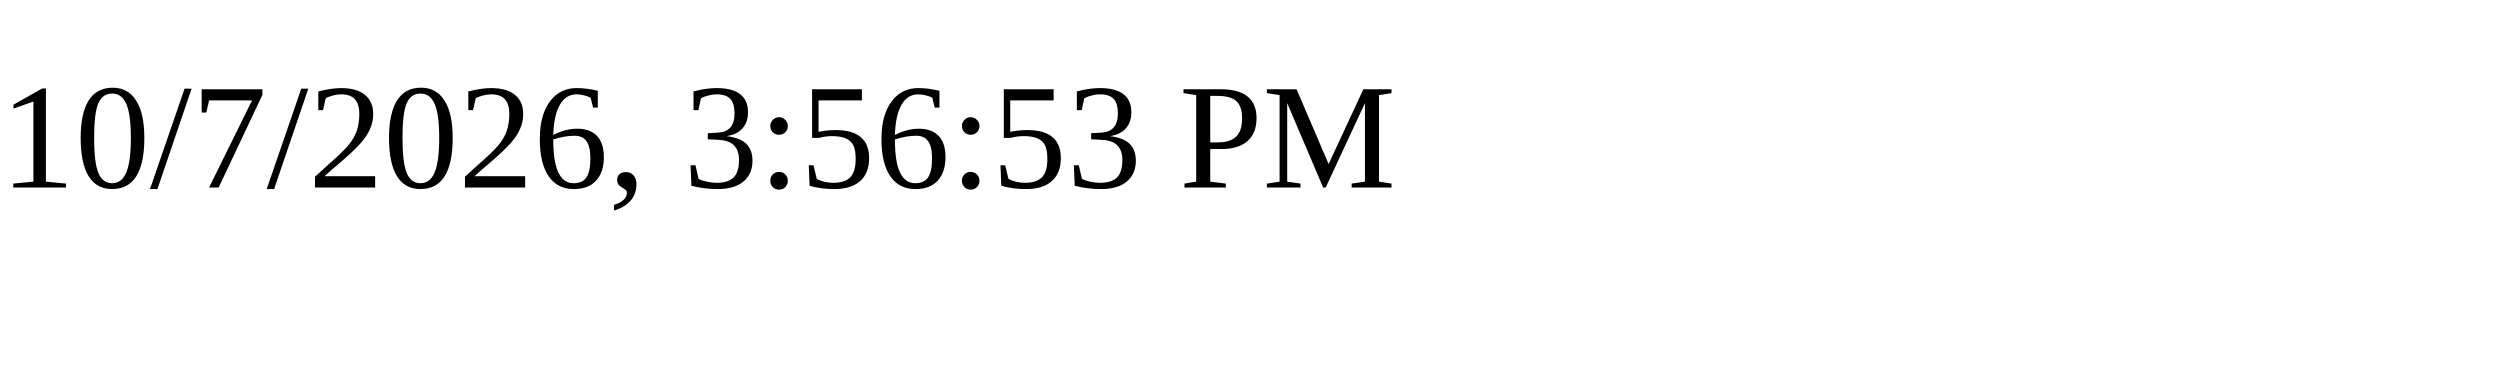
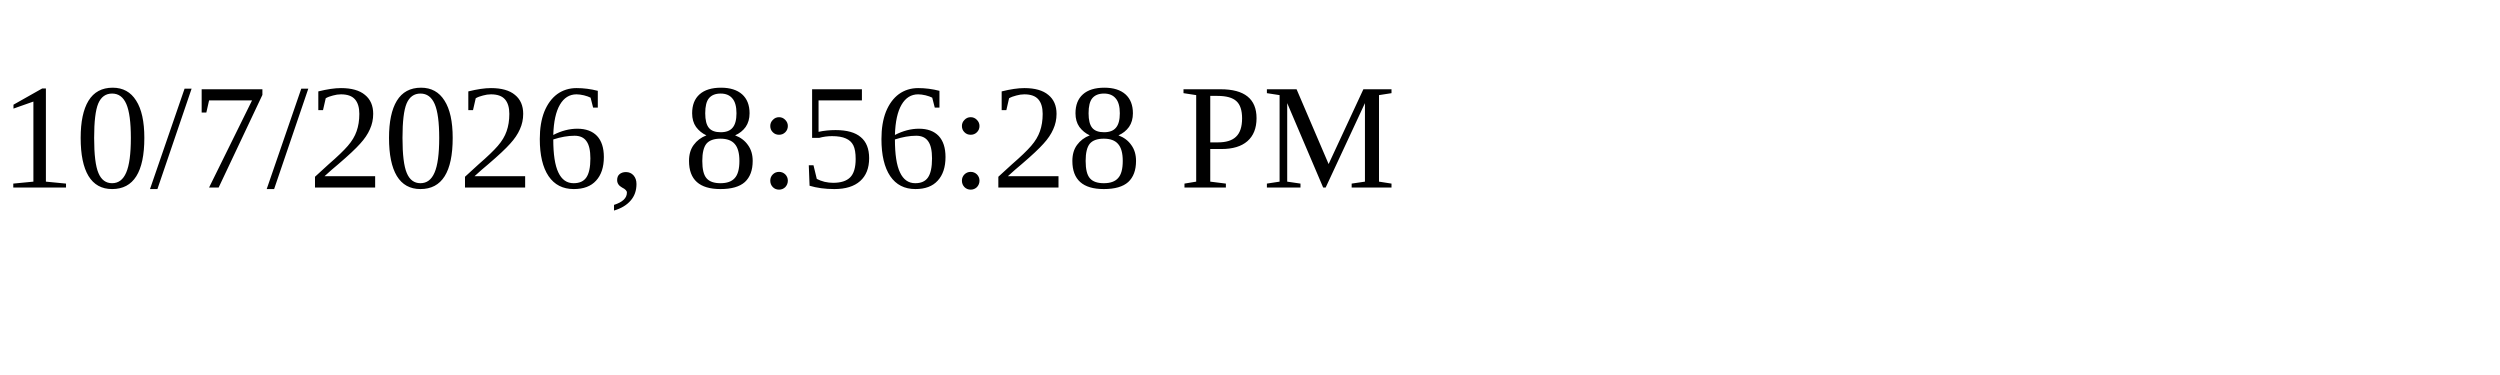
<svg xmlns="http://www.w3.org/2000/svg" height="30" width="200">
-   <text x="0" y="15">10/7/2026, 3:56:53 PM</text>
+   <text x="0" y="15">10/7/2026, 8:56:28 PM</text>
</svg>
